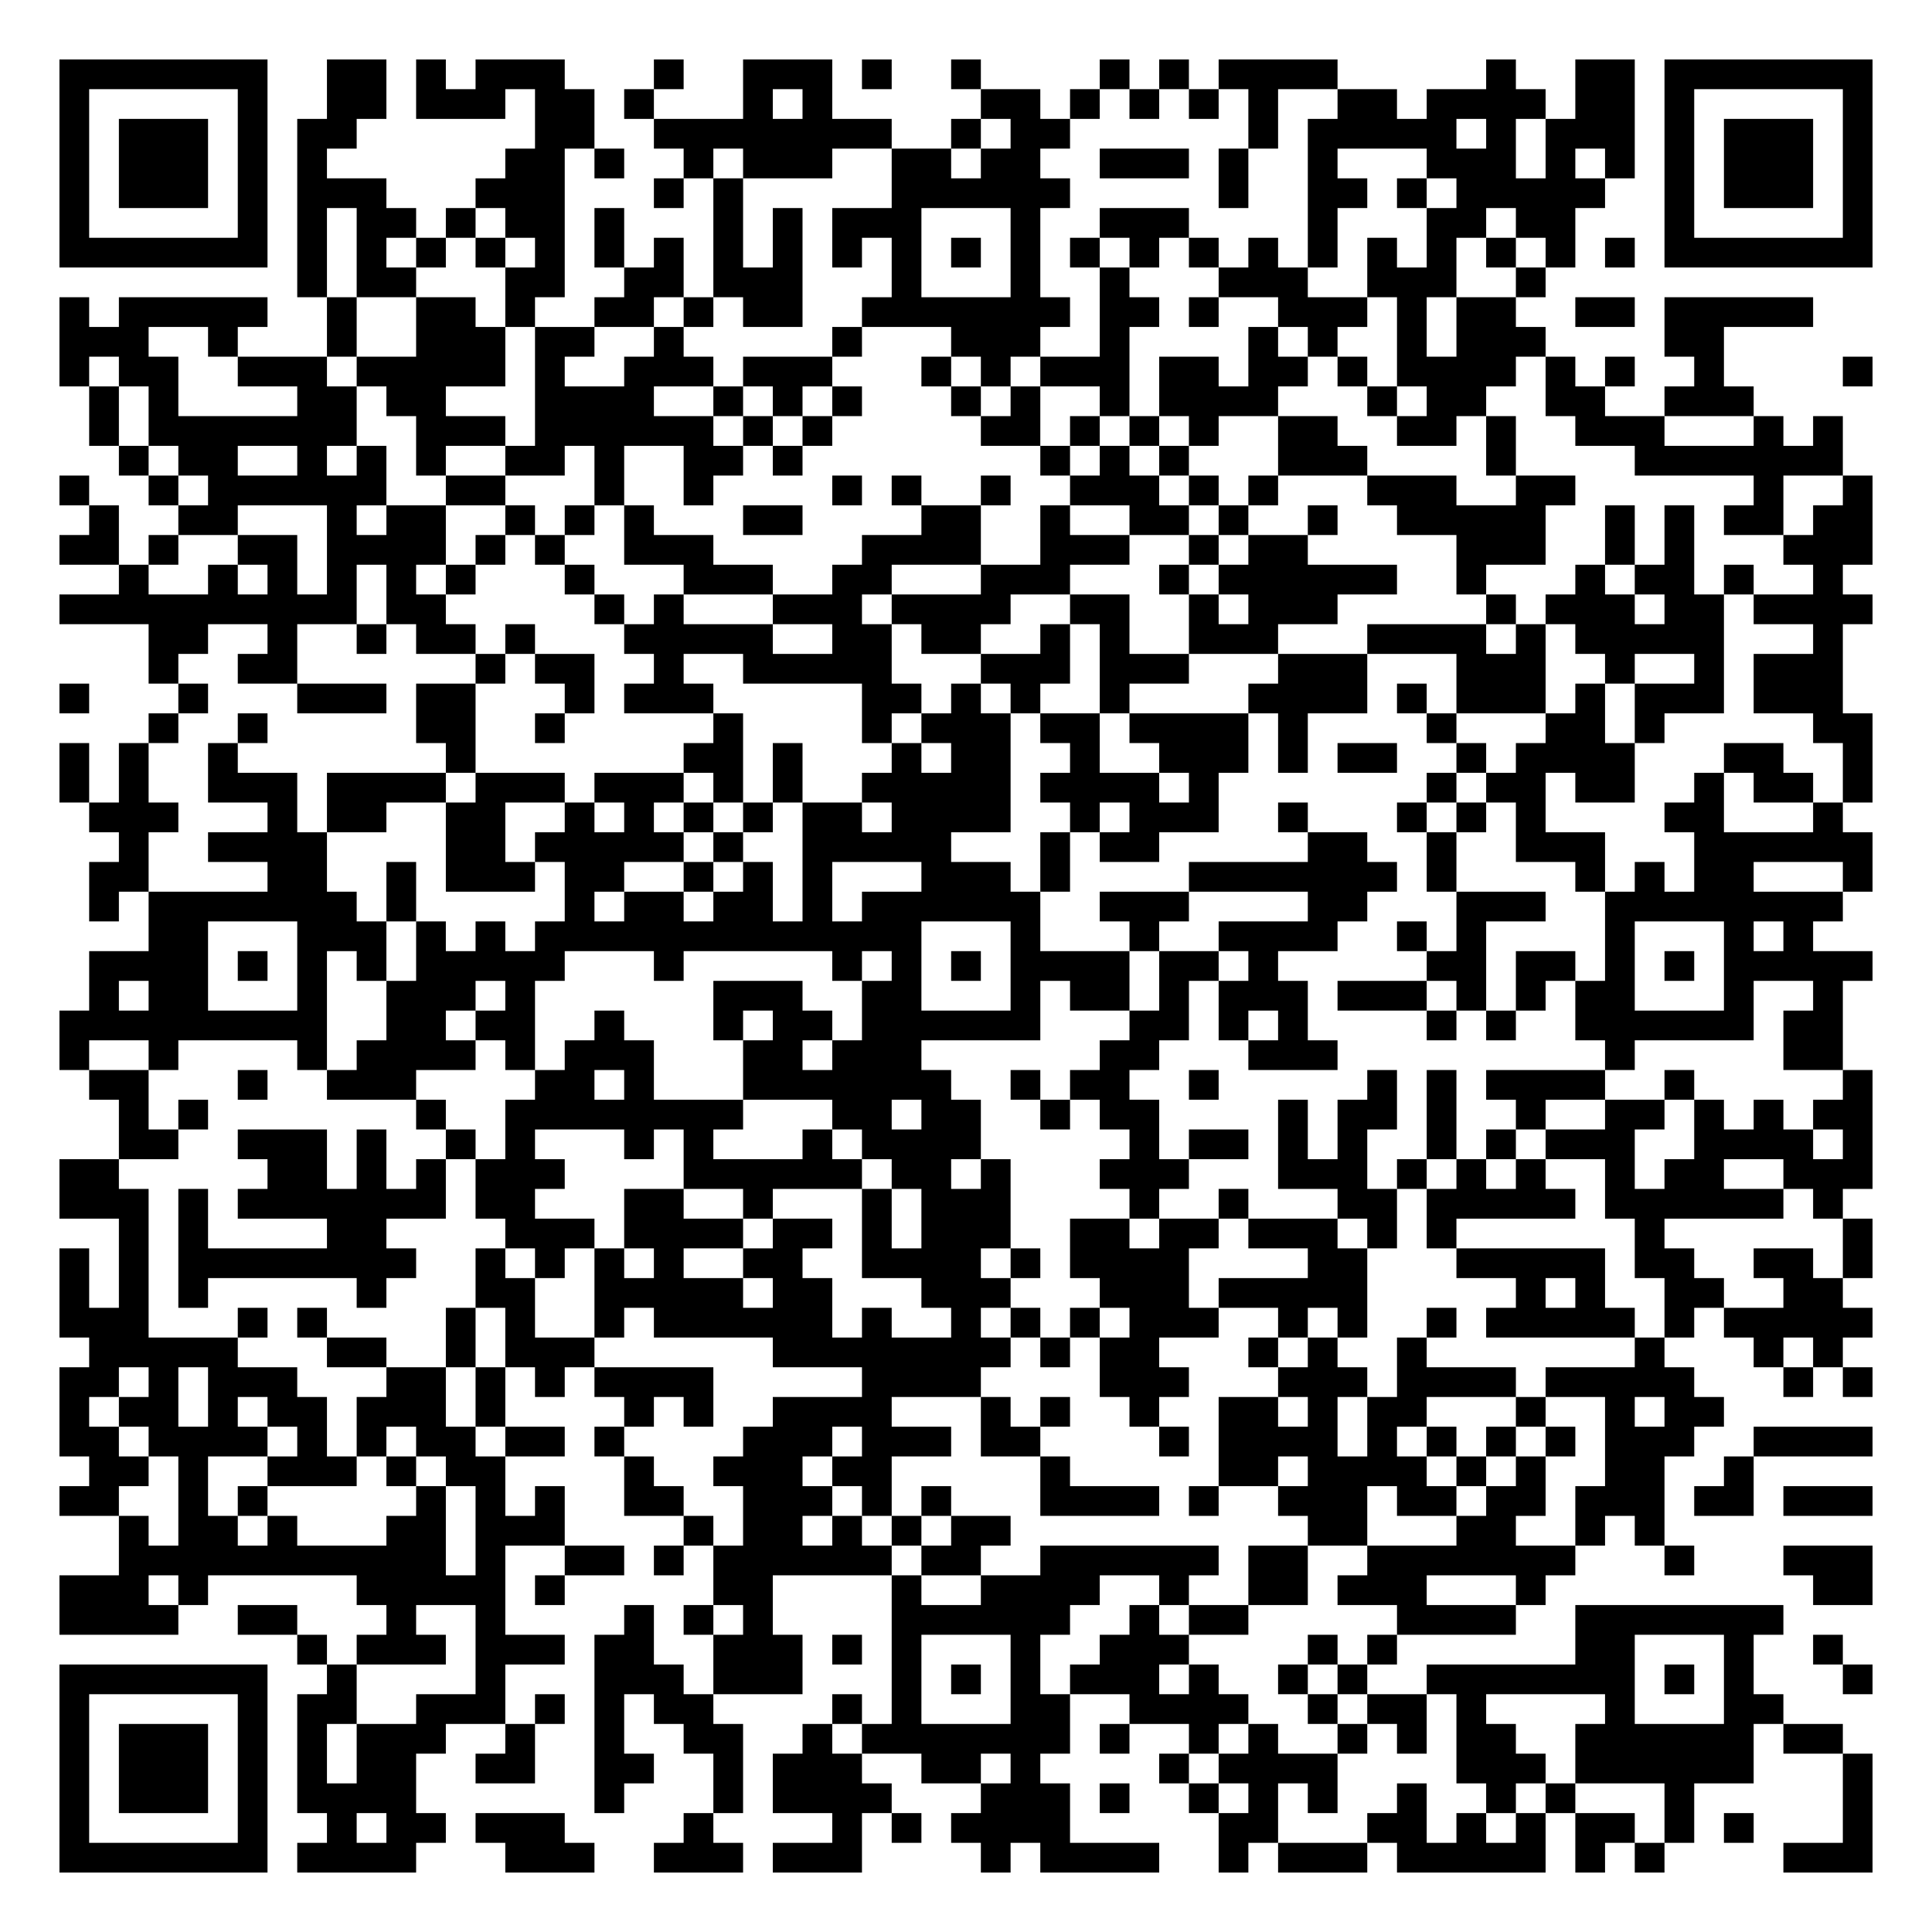
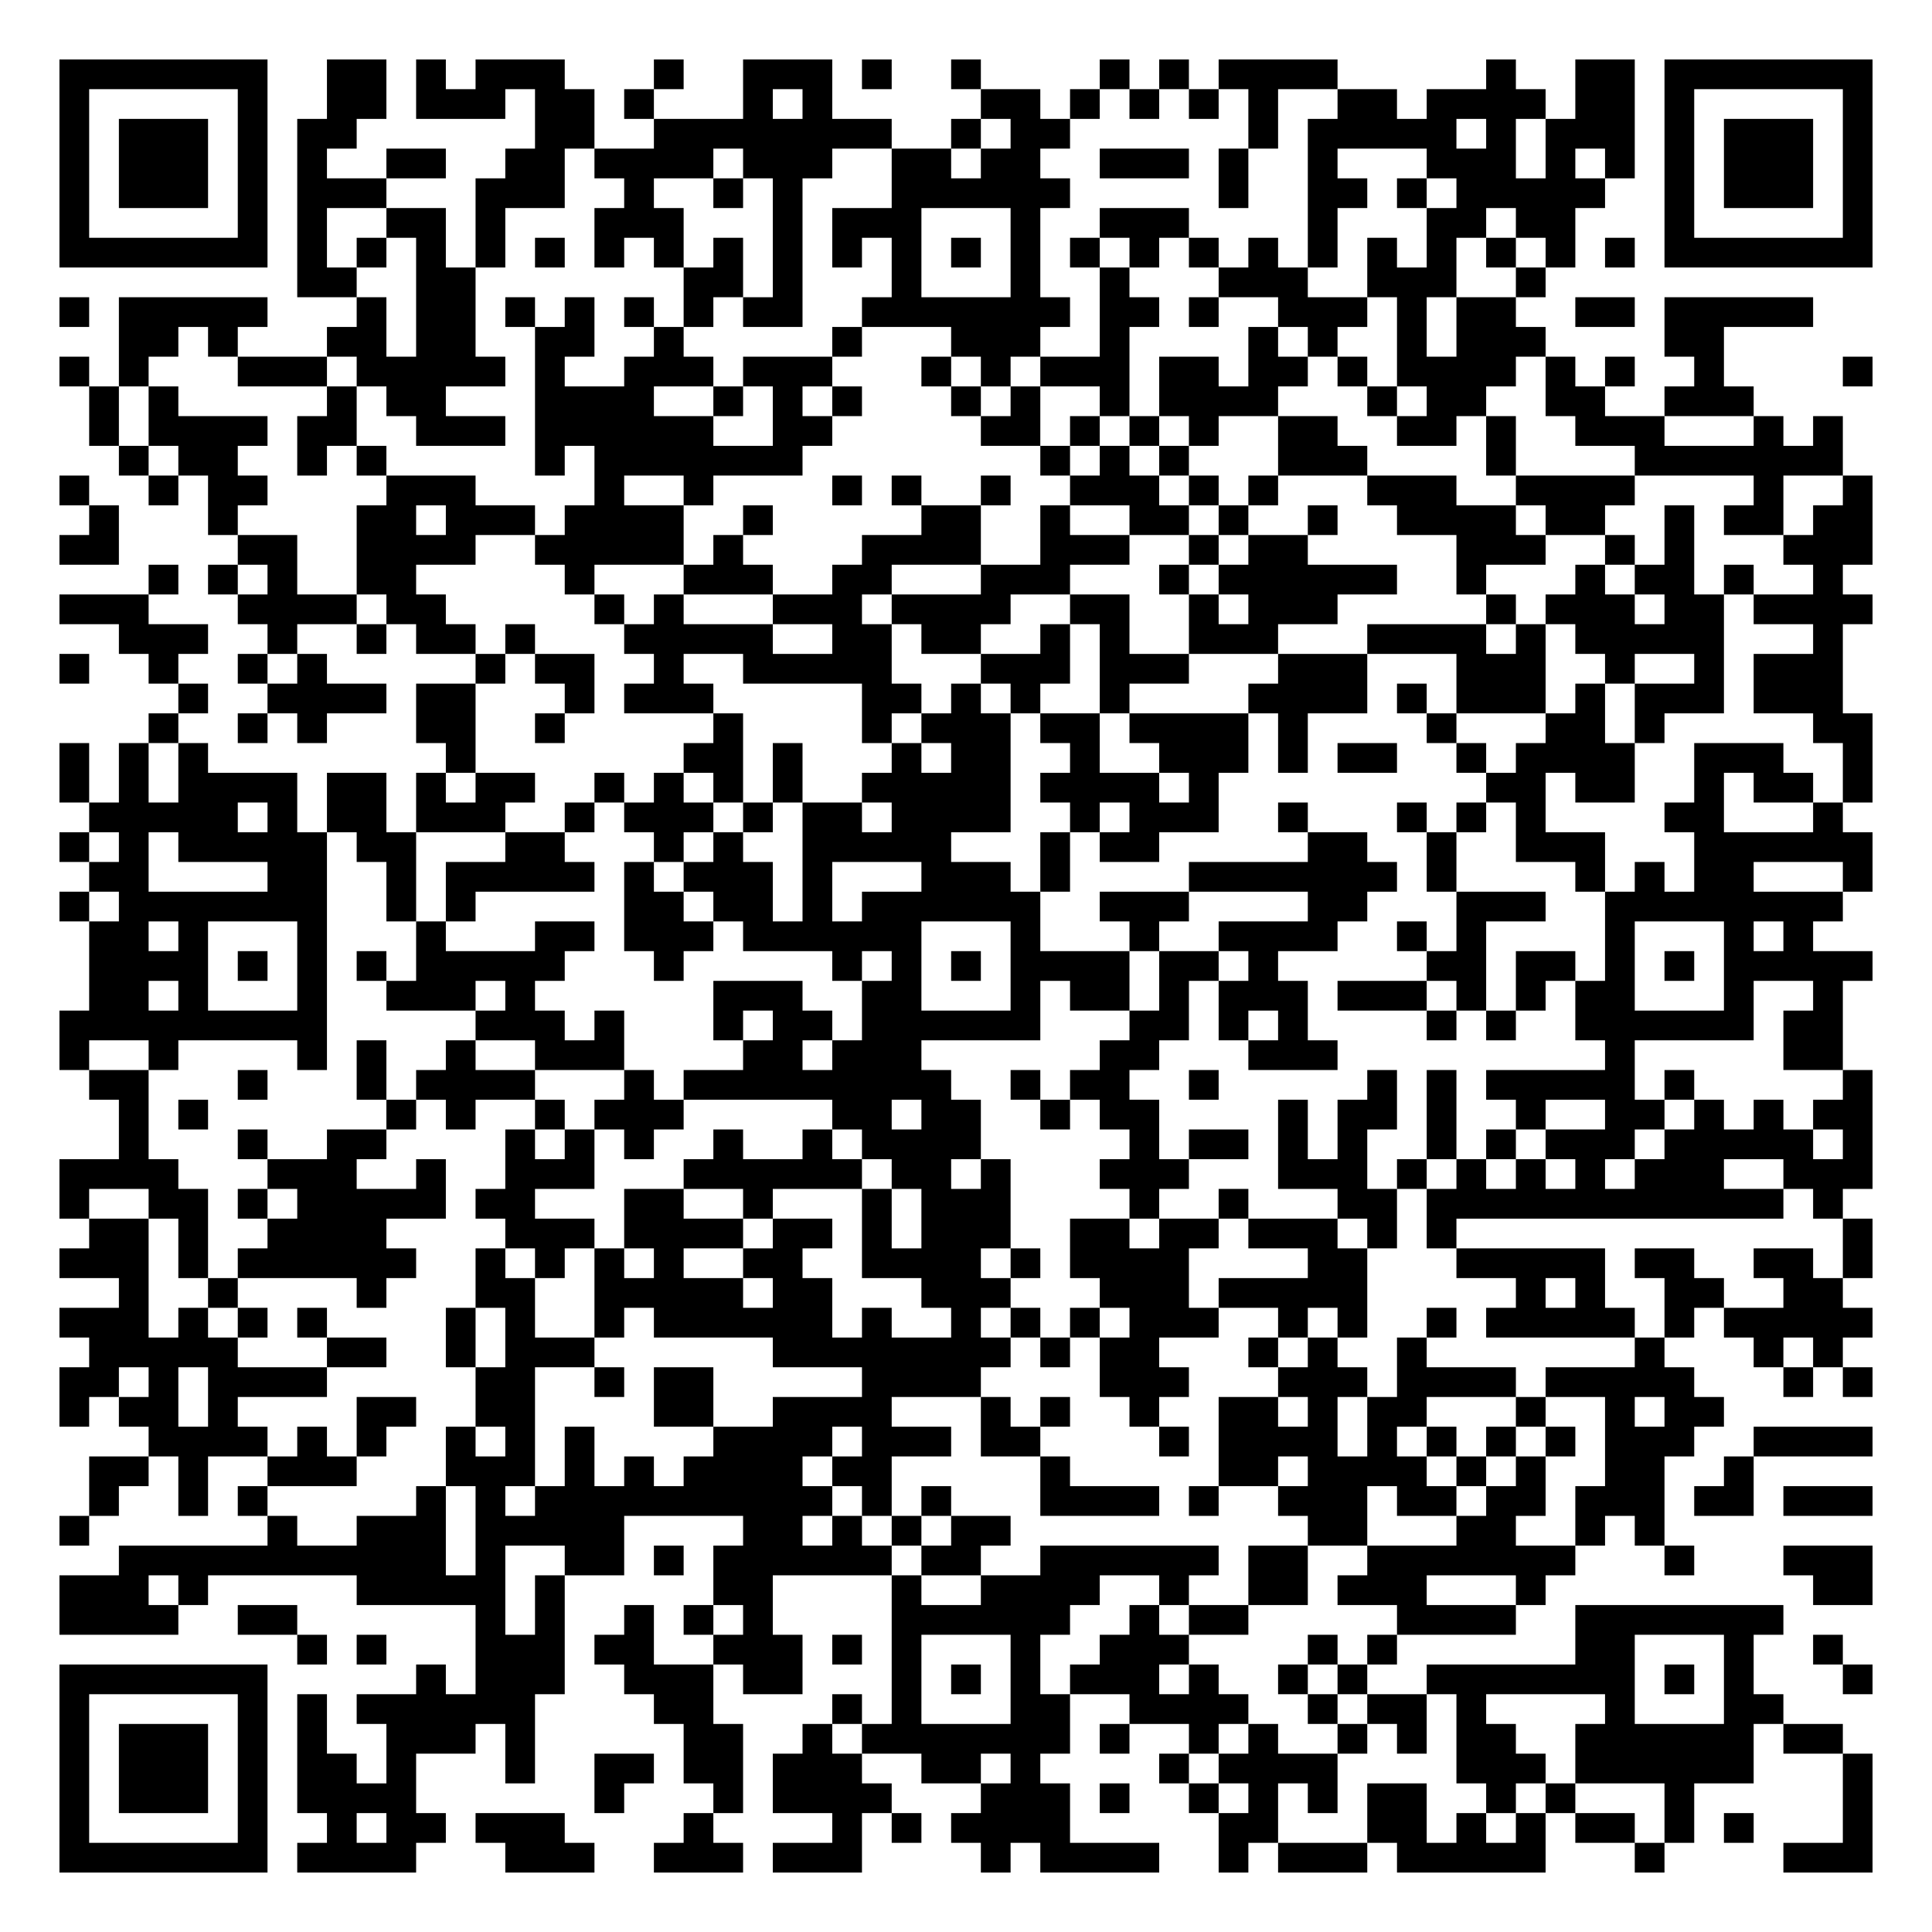
<svg xmlns="http://www.w3.org/2000/svg" width="260" height="260" class="segno">
  <g transform="scale(4)">
    <path fill="#fff" d="M0 0h65v65h-65z" />
-     <path class="qrline" stroke="#000" d="M2 2.5h7m2 0h2m1 0h1m1 0h3m3 0h1m2 0h3m1 0h1m2 0h1m4 0h1m1 0h1m1 0h4m5 0h1m2 0h2m1 0h7m-61 1h1m5 0h1m2 0h2m1 0h3m1 0h2m1 0h1m3 0h1m1 0h1m5 0h2m1 0h1m1 0h1m1 0h1m1 0h1m2 0h2m1 0h4m1 0h2m1 0h1m5 0h1m-61 1h1m1 0h3m1 0h1m1 0h2m6 0h2m2 0h8m2 0h1m1 0h2m6 0h1m1 0h5m1 0h1m1 0h3m1 0h1m1 0h3m1 0h1m-61 1h1m1 0h3m1 0h1m1 0h1m6 0h2m1 0h1m2 0h1m1 0h3m2 0h2m1 0h2m2 0h3m1 0h1m2 0h1m3 0h3m1 0h1m1 0h1m1 0h1m1 0h3m1 0h1m-61 1h1m1 0h3m1 0h1m1 0h3m3 0h3m3 0h1m1 0h1m5 0h6m5 0h1m2 0h2m1 0h1m1 0h5m2 0h1m1 0h3m1 0h1m-61 1h1m5 0h1m1 0h1m1 0h2m1 0h1m1 0h2m1 0h1m3 0h1m1 0h1m1 0h3m3 0h1m2 0h3m4 0h1m3 0h2m1 0h2m3 0h1m5 0h1m-61 1h7m1 0h1m1 0h1m1 0h1m1 0h1m1 0h1m1 0h1m1 0h1m1 0h1m1 0h1m1 0h1m1 0h1m1 0h1m1 0h1m1 0h1m1 0h1m1 0h1m1 0h1m1 0h1m1 0h1m1 0h1m1 0h1m1 0h1m1 0h1m1 0h7m-53 1h1m1 0h2m3 0h2m2 0h2m1 0h3m3 0h1m3 0h1m2 0h1m3 0h3m2 0h3m2 0h1m-50 1h1m1 0h5m2 0h1m2 0h2m1 0h1m2 0h2m1 0h1m1 0h2m2 0h7m1 0h2m1 0h1m2 0h3m1 0h1m1 0h2m2 0h2m1 0h5m-59 1h3m2 0h1m3 0h1m2 0h3m1 0h2m2 0h1m5 0h1m3 0h3m2 0h1m4 0h1m1 0h1m2 0h1m1 0h3m4 0h2m-56 1h1m1 0h2m2 0h3m1 0h5m1 0h1m2 0h3m1 0h3m3 0h1m1 0h1m1 0h3m1 0h2m1 0h2m1 0h1m1 0h4m1 0h1m1 0h1m2 0h1m4 0h1m-60 1h1m1 0h1m4 0h2m1 0h2m3 0h4m2 0h1m1 0h1m1 0h1m3 0h1m1 0h1m2 0h1m1 0h4m3 0h1m1 0h2m2 0h2m2 0h3m-56 1h1m1 0h7m2 0h3m1 0h6m1 0h1m1 0h1m5 0h2m1 0h1m1 0h1m1 0h1m2 0h2m2 0h2m1 0h1m2 0h3m3 0h1m1 0h1m-58 1h1m1 0h2m2 0h1m1 0h1m1 0h1m2 0h2m1 0h1m2 0h2m1 0h1m8 0h1m1 0h1m1 0h1m3 0h3m4 0h1m4 0h7m-60 1h1m2 0h1m1 0h6m2 0h2m3 0h1m2 0h1m4 0h1m1 0h1m2 0h1m2 0h3m1 0h1m1 0h1m3 0h3m2 0h2m6 0h1m2 0h1m-60 1h1m2 0h2m3 0h1m1 0h2m2 0h1m1 0h1m1 0h1m3 0h2m4 0h2m2 0h1m2 0h2m1 0h1m2 0h1m2 0h5m2 0h1m1 0h1m1 0h2m1 0h2m-61 1h2m1 0h1m2 0h2m1 0h4m1 0h1m1 0h1m2 0h3m5 0h4m2 0h3m2 0h1m1 0h2m5 0h3m2 0h1m1 0h1m3 0h3m-59 1h1m2 0h1m1 0h1m1 0h1m1 0h1m1 0h1m3 0h1m3 0h3m2 0h2m3 0h3m3 0h1m1 0h6m2 0h1m3 0h1m1 0h2m1 0h1m2 0h1m-60 1h10m1 0h2m5 0h1m1 0h1m3 0h3m1 0h4m2 0h2m2 0h1m1 0h3m5 0h1m1 0h3m1 0h2m1 0h4m-58 1h2m2 0h1m2 0h1m1 0h2m1 0h1m3 0h5m2 0h2m1 0h2m2 0h1m1 0h1m2 0h3m3 0h4m1 0h1m1 0h5m3 0h1m-57 1h1m2 0h2m6 0h1m1 0h2m2 0h1m2 0h5m3 0h3m1 0h3m3 0h3m3 0h3m2 0h1m2 0h1m1 0h3m-60 1h1m3 0h1m3 0h3m1 0h2m3 0h1m1 0h3m5 0h2m1 0h1m1 0h1m2 0h1m4 0h4m1 0h1m1 0h3m1 0h1m1 0h3m1 0h3m-57 1h1m2 0h1m5 0h2m2 0h1m5 0h1m4 0h1m1 0h3m1 0h2m1 0h4m1 0h1m4 0h1m3 0h2m1 0h1m5 0h2m-61 1h1m1 0h1m2 0h1m7 0h1m7 0h2m1 0h1m3 0h1m1 0h2m2 0h1m2 0h3m1 0h1m1 0h2m2 0h1m1 0h4m3 0h2m2 0h1m-61 1h1m1 0h1m2 0h3m1 0h4m1 0h3m1 0h3m1 0h1m1 0h1m2 0h5m1 0h4m1 0h1m7 0h1m1 0h2m1 0h2m2 0h1m1 0h2m1 0h1m-60 1h3m3 0h1m1 0h2m2 0h2m2 0h1m1 0h1m1 0h1m1 0h1m1 0h2m1 0h4m2 0h1m1 0h3m2 0h1m3 0h1m1 0h1m1 0h1m4 0h2m3 0h1m-58 1h1m2 0h4m4 0h2m1 0h5m1 0h1m2 0h5m3 0h1m1 0h2m5 0h2m2 0h1m2 0h3m3 0h6m-60 1h2m4 0h2m2 0h1m1 0h3m1 0h2m2 0h1m1 0h1m1 0h1m3 0h3m1 0h1m4 0h7m1 0h1m4 0h1m1 0h1m1 0h2m3 0h1m-60 1h1m1 0h7m1 0h1m5 0h1m1 0h2m1 0h2m1 0h1m1 0h6m2 0h3m4 0h2m3 0h3m2 0h8m-57 1h2m3 0h3m1 0h1m1 0h1m1 0h13m3 0h1m3 0h1m2 0h4m2 0h1m1 0h1m4 0h1m3 0h1m1 0h1m-58 1h4m1 0h1m1 0h1m1 0h1m1 0h5m3 0h1m5 0h1m1 0h1m1 0h1m1 0h4m1 0h2m1 0h1m5 0h2m1 0h2m1 0h1m1 0h1m1 0h5m-60 1h1m1 0h2m3 0h1m2 0h3m1 0h1m6 0h3m2 0h2m3 0h1m1 0h2m1 0h1m1 0h3m1 0h3m1 0h1m1 0h1m1 0h2m3 0h1m2 0h1m-60 1h9m2 0h2m1 0h2m2 0h1m3 0h1m1 0h2m1 0h6m3 0h2m1 0h1m1 0h1m4 0h1m1 0h1m2 0h6m1 0h2m-60 1h1m2 0h1m4 0h1m1 0h4m1 0h1m1 0h3m3 0h2m1 0h3m6 0h2m3 0h3m9 0h1m5 0h2m-59 1h2m3 0h1m2 0h3m4 0h2m1 0h1m3 0h7m2 0h1m1 0h2m2 0h1m5 0h1m1 0h1m1 0h4m2 0h1m5 0h1m-59 1h1m1 0h1m7 0h1m2 0h8m3 0h2m1 0h2m2 0h1m1 0h2m4 0h1m1 0h2m1 0h1m2 0h1m2 0h2m1 0h1m1 0h1m1 0h2m-59 1h2m2 0h3m1 0h1m2 0h1m1 0h1m3 0h1m1 0h1m3 0h1m1 0h4m5 0h1m1 0h2m1 0h1m1 0h1m2 0h1m1 0h1m1 0h3m2 0h4m1 0h1m-61 1h2m5 0h2m1 0h1m1 0h1m1 0h3m4 0h6m1 0h2m1 0h1m3 0h3m3 0h3m1 0h1m1 0h1m1 0h1m2 0h1m1 0h2m2 0h3m-61 1h3m1 0h1m1 0h7m1 0h2m3 0h2m2 0h1m3 0h1m1 0h3m4 0h1m2 0h1m3 0h2m1 0h5m1 0h6m1 0h1m-58 1h1m1 0h1m4 0h2m4 0h3m1 0h4m1 0h2m1 0h1m1 0h3m2 0h2m1 0h2m1 0h3m1 0h1m1 0h1m6 0h1m6 0h1m-61 1h1m1 0h1m1 0h8m2 0h1m1 0h1m1 0h1m1 0h1m2 0h2m2 0h4m1 0h1m1 0h4m4 0h2m3 0h5m1 0h2m2 0h2m1 0h1m-61 1h1m1 0h1m1 0h1m5 0h1m3 0h2m2 0h5m1 0h2m3 0h3m3 0h3m1 0h5m5 0h1m1 0h1m2 0h2m2 0h2m-60 1h3m3 0h1m1 0h1m4 0h1m1 0h1m2 0h1m1 0h6m1 0h1m2 0h1m1 0h1m1 0h1m1 0h3m2 0h1m1 0h1m2 0h1m1 0h5m1 0h1m1 0h5m-60 1h5m3 0h2m2 0h1m1 0h3m6 0h8m1 0h1m1 0h2m3 0h1m1 0h1m2 0h1m7 0h1m3 0h1m1 0h1m-60 1h2m1 0h1m1 0h3m3 0h2m1 0h1m1 0h1m1 0h4m5 0h4m4 0h3m3 0h3m1 0h4m1 0h5m3 0h1m1 0h1m-61 1h1m1 0h2m1 0h1m1 0h2m1 0h3m1 0h1m4 0h1m1 0h1m2 0h4m3 0h1m1 0h1m2 0h1m2 0h2m1 0h1m1 0h2m3 0h1m2 0h1m1 0h2m-56 1h2m1 0h4m1 0h1m1 0h1m1 0h2m1 0h2m1 0h1m4 0h3m1 0h3m1 0h2m4 0h1m1 0h4m1 0h1m1 0h1m1 0h1m1 0h1m1 0h3m2 0h4m-60 1h2m1 0h1m2 0h3m1 0h1m1 0h2m4 0h1m2 0h3m1 0h2m5 0h1m5 0h2m1 0h4m1 0h1m1 0h1m2 0h2m2 0h1m-57 1h2m2 0h1m1 0h1m5 0h1m1 0h1m1 0h1m2 0h2m2 0h3m1 0h1m1 0h1m3 0h4m1 0h1m2 0h3m1 0h2m1 0h2m1 0h3m1 0h2m1 0h3m-59 1h1m1 0h2m1 0h1m3 0h2m1 0h3m4 0h1m1 0h2m1 0h1m1 0h1m1 0h2m10 0h2m3 0h2m2 0h1m1 0h1m-52 1h11m1 0h1m2 0h2m1 0h1m1 0h6m1 0h2m2 0h6m1 0h2m2 0h7m3 0h1m3 0h3m-61 1h3m1 0h1m5 0h5m1 0h1m5 0h2m4 0h1m2 0h4m2 0h1m2 0h2m1 0h3m3 0h1m9 0h2m-61 1h4m2 0h2m3 0h1m2 0h1m4 0h1m1 0h1m1 0h1m4 0h6m2 0h1m1 0h2m5 0h4m2 0h7m-50 1h1m1 0h3m1 0h3m1 0h2m2 0h3m1 0h1m1 0h1m3 0h1m2 0h3m4 0h1m1 0h1m6 0h2m3 0h1m2 0h1m-60 1h7m2 0h1m4 0h1m3 0h3m1 0h3m3 0h1m1 0h1m1 0h1m1 0h3m1 0h1m2 0h1m1 0h1m2 0h7m1 0h1m1 0h1m3 0h1m-61 1h1m5 0h1m1 0h2m2 0h3m1 0h1m1 0h1m1 0h2m4 0h1m1 0h1m3 0h2m2 0h4m2 0h1m1 0h2m1 0h1m4 0h1m3 0h2m-58 1h1m1 0h3m1 0h1m1 0h1m1 0h3m2 0h1m2 0h1m2 0h2m2 0h1m1 0h7m1 0h1m2 0h1m1 0h1m2 0h1m1 0h1m1 0h2m2 0h6m1 0h2m-60 1h1m1 0h3m1 0h1m1 0h1m1 0h2m2 0h2m2 0h2m2 0h1m1 0h3m2 0h2m1 0h1m4 0h1m1 0h4m4 0h3m1 0h6m3 0h1m-61 1h1m1 0h3m1 0h1m1 0h4m6 0h1m3 0h1m1 0h4m3 0h3m1 0h1m2 0h1m1 0h1m1 0h1m2 0h1m2 0h1m1 0h1m3 0h1m5 0h1m-61 1h1m5 0h1m2 0h1m1 0h2m1 0h3m4 0h1m4 0h1m1 0h1m1 0h4m5 0h2m3 0h2m1 0h1m1 0h1m1 0h2m1 0h1m1 0h1m3 0h1m-61 1h7m1 0h4m3 0h3m2 0h3m1 0h3m4 0h1m1 0h4m2 0h1m1 0h3m1 0h5m1 0h1m1 0h1m4 0h3" />
+     <path class="qrline" stroke="#000" d="M2 2.5h7m2 0h2m1 0h1m1 0h3m3 0h1m2 0h3m1 0h1m2 0h1m4 0h1m1 0h1m1 0h4m5 0h1m2 0h2m1 0h7m-61 1h1m5 0h1m2 0h2m1 0h3m1 0h2m1 0h1m3 0h1m1 0h1m5 0h2m1 0h1m1 0h1m1 0h1m1 0h1m2 0h2m1 0h4m1 0h2m1 0h1m5 0h1m-61 1h1m1 0h3m1 0h1m1 0h2m6 0h2m2 0h8m2 0h1m1 0h2m6 0h1m1 0h5m1 0h1m1 0h3m1 0h1m1 0h3m1 0h1m-61 1h1m1 0h3m1 0h1m1 0h1m2 0h2m2 0h2m1 0h4m1 0h3m2 0h2m1 0h2m2 0h3m1 0h1m2 0h1m3 0h3m1 0h1m1 0h1m1 0h1m1 0h3m1 0h1m-61 1h1m1 0h3m1 0h1m1 0h3m3 0h3m2 0h1m2 0h1m1 0h1m3 0h6m5 0h1m2 0h2m1 0h1m1 0h5m2 0h1m1 0h3m1 0h1m-61 1h1m5 0h1m1 0h1m2 0h2m1 0h1m3 0h3m3 0h1m1 0h3m3 0h1m2 0h3m4 0h1m3 0h2m1 0h2m3 0h1m5 0h1m-61 1h7m1 0h1m1 0h1m1 0h1m1 0h1m1 0h1m1 0h1m1 0h1m1 0h1m1 0h1m1 0h1m1 0h1m1 0h1m1 0h1m1 0h1m1 0h1m1 0h1m1 0h1m1 0h1m1 0h1m1 0h1m1 0h1m1 0h1m1 0h1m1 0h7m-53 1h2m2 0h2m7 0h2m1 0h1m3 0h1m3 0h1m2 0h1m3 0h3m2 0h3m2 0h1m-50 1h1m1 0h5m3 0h1m1 0h2m1 0h1m1 0h1m1 0h1m1 0h1m1 0h2m2 0h7m1 0h2m1 0h1m2 0h3m1 0h1m1 0h2m2 0h2m1 0h5m-57 1h2m1 0h1m3 0h2m1 0h2m2 0h2m2 0h1m5 0h1m3 0h3m2 0h1m4 0h1m1 0h1m2 0h1m1 0h3m4 0h2m-56 1h1m1 0h1m3 0h3m1 0h5m1 0h1m2 0h3m1 0h3m3 0h1m1 0h1m1 0h3m1 0h2m1 0h2m1 0h1m1 0h4m1 0h1m1 0h1m2 0h1m4 0h1m-60 1h1m1 0h1m5 0h1m1 0h2m3 0h4m2 0h1m1 0h1m1 0h1m3 0h1m1 0h1m2 0h1m1 0h4m3 0h1m1 0h2m2 0h2m2 0h3m-56 1h1m1 0h4m1 0h2m2 0h3m1 0h6m2 0h2m5 0h2m1 0h1m1 0h1m1 0h1m2 0h2m2 0h2m1 0h1m2 0h3m3 0h1m1 0h1m-58 1h1m1 0h2m2 0h1m1 0h1m5 0h1m1 0h7m8 0h1m1 0h1m1 0h1m3 0h3m4 0h1m4 0h7m-60 1h1m2 0h1m1 0h2m4 0h3m4 0h1m2 0h1m4 0h1m1 0h1m2 0h1m2 0h3m1 0h1m1 0h1m3 0h3m2 0h4m4 0h1m2 0h1m-60 1h1m3 0h1m4 0h2m1 0h3m1 0h4m2 0h1m5 0h2m2 0h1m2 0h2m1 0h1m2 0h1m2 0h4m1 0h2m2 0h1m1 0h2m1 0h2m-61 1h2m4 0h2m2 0h4m2 0h5m1 0h1m4 0h4m2 0h3m2 0h1m1 0h2m5 0h3m2 0h1m1 0h1m3 0h3m-58 1h1m1 0h1m1 0h1m2 0h2m5 0h1m3 0h3m2 0h2m3 0h3m3 0h1m1 0h6m2 0h1m3 0h1m1 0h2m1 0h1m2 0h1m-60 1h3m3 0h4m1 0h2m5 0h1m1 0h1m3 0h3m1 0h4m2 0h2m2 0h1m1 0h3m5 0h1m1 0h3m1 0h2m1 0h4m-59 1h3m2 0h1m2 0h1m1 0h2m1 0h1m3 0h5m2 0h2m1 0h2m2 0h1m1 0h1m2 0h3m3 0h4m1 0h1m1 0h5m3 0h1m-60 1h1m2 0h1m2 0h1m1 0h1m5 0h1m1 0h2m2 0h1m2 0h5m3 0h3m1 0h3m3 0h3m3 0h3m2 0h1m2 0h1m1 0h3m-56 1h1m2 0h4m1 0h2m3 0h1m1 0h3m5 0h2m1 0h1m1 0h1m2 0h1m4 0h4m1 0h1m1 0h3m1 0h1m1 0h3m1 0h3m-57 1h1m2 0h1m1 0h1m3 0h2m2 0h1m5 0h1m4 0h1m1 0h3m1 0h2m1 0h4m1 0h1m4 0h1m3 0h2m1 0h1m5 0h2m-61 1h1m1 0h1m1 0h1m8 0h1m7 0h2m1 0h1m3 0h1m1 0h2m2 0h1m2 0h3m1 0h1m1 0h2m2 0h1m1 0h4m2 0h3m2 0h1m-61 1h1m1 0h1m1 0h4m1 0h2m1 0h1m1 0h2m2 0h1m1 0h1m1 0h1m1 0h1m2 0h5m1 0h4m1 0h1m9 0h2m1 0h2m2 0h1m1 0h2m1 0h1m-60 1h5m1 0h1m1 0h2m1 0h3m2 0h1m1 0h3m1 0h1m1 0h2m1 0h4m2 0h1m1 0h3m2 0h1m3 0h1m1 0h1m1 0h1m4 0h2m3 0h1m-60 1h1m1 0h1m1 0h5m1 0h2m3 0h2m3 0h1m1 0h1m2 0h5m3 0h1m1 0h2m5 0h2m2 0h1m2 0h3m3 0h6m-60 1h2m4 0h2m2 0h1m1 0h5m1 0h1m1 0h3m1 0h1m3 0h3m1 0h1m4 0h7m1 0h1m4 0h1m1 0h1m1 0h2m3 0h1m-61 1h1m1 0h7m2 0h1m1 0h1m5 0h2m1 0h2m1 0h1m1 0h6m2 0h3m4 0h2m3 0h3m2 0h8m-59 1h2m1 0h1m3 0h1m3 0h1m3 0h2m1 0h3m1 0h6m3 0h1m3 0h1m2 0h4m2 0h1m1 0h1m4 0h1m3 0h1m1 0h1m-58 1h4m1 0h1m1 0h1m1 0h1m1 0h5m3 0h1m5 0h1m1 0h1m1 0h1m1 0h4m1 0h2m1 0h1m5 0h2m1 0h2m1 0h1m1 0h1m1 0h5m-60 1h2m1 0h1m3 0h1m2 0h3m1 0h1m6 0h3m2 0h2m3 0h1m1 0h2m1 0h1m1 0h3m1 0h3m1 0h1m1 0h1m1 0h2m3 0h1m2 0h1m-60 1h9m5 0h3m1 0h1m3 0h1m1 0h2m1 0h6m3 0h2m1 0h1m1 0h1m4 0h1m1 0h1m2 0h6m1 0h2m-60 1h1m2 0h1m4 0h1m1 0h1m2 0h1m2 0h3m4 0h2m1 0h3m6 0h2m3 0h3m9 0h1m5 0h2m-59 1h2m3 0h1m3 0h1m1 0h4m3 0h1m1 0h9m2 0h1m1 0h2m2 0h1m5 0h1m1 0h1m1 0h5m1 0h1m5 0h1m-59 1h1m1 0h1m6 0h1m1 0h1m2 0h1m1 0h3m5 0h2m1 0h2m2 0h1m1 0h2m4 0h1m1 0h2m1 0h1m2 0h1m2 0h2m1 0h1m1 0h1m1 0h2m-59 1h1m3 0h1m2 0h2m4 0h1m1 0h1m1 0h1m2 0h1m2 0h1m1 0h4m5 0h1m1 0h2m1 0h1m1 0h1m2 0h1m1 0h1m1 0h3m1 0h5m1 0h1m-61 1h4m3 0h3m2 0h1m2 0h3m3 0h6m1 0h2m1 0h1m3 0h3m3 0h3m1 0h1m1 0h1m1 0h1m1 0h1m1 0h3m2 0h3m-61 1h1m2 0h2m1 0h1m1 0h5m1 0h2m3 0h2m2 0h1m3 0h1m1 0h3m4 0h1m2 0h1m3 0h2m1 0h12m1 0h1m-59 1h2m1 0h1m2 0h4m4 0h3m1 0h4m1 0h2m1 0h1m1 0h3m2 0h2m1 0h2m1 0h3m1 0h1m1 0h1m13 0h1m-61 1h3m1 0h1m1 0h6m2 0h1m1 0h1m1 0h1m1 0h1m2 0h2m2 0h4m1 0h1m1 0h4m4 0h2m3 0h5m1 0h2m2 0h2m1 0h1m-59 1h1m2 0h1m4 0h1m3 0h2m2 0h5m1 0h2m3 0h3m3 0h3m1 0h5m5 0h1m1 0h1m2 0h2m2 0h2m-60 1h3m1 0h1m1 0h1m1 0h1m4 0h1m1 0h1m2 0h1m1 0h6m1 0h1m2 0h1m1 0h1m1 0h1m1 0h3m2 0h1m1 0h1m2 0h1m1 0h5m1 0h1m1 0h5m-60 1h5m3 0h2m2 0h1m1 0h3m6 0h8m1 0h1m1 0h2m3 0h1m1 0h1m2 0h1m7 0h1m3 0h1m1 0h1m-60 1h2m1 0h1m1 0h4m5 0h2m2 0h1m1 0h2m5 0h4m4 0h3m3 0h3m1 0h4m1 0h5m3 0h1m1 0h1m-61 1h1m1 0h2m1 0h1m4 0h2m2 0h2m4 0h2m2 0h4m3 0h1m1 0h1m2 0h1m2 0h2m1 0h1m1 0h2m3 0h1m2 0h1m1 0h2m-53 1h4m1 0h1m1 0h1m2 0h1m1 0h1m1 0h1m4 0h4m1 0h3m1 0h2m4 0h1m1 0h4m1 0h1m1 0h1m1 0h1m1 0h1m1 0h3m2 0h4m-60 1h2m1 0h1m2 0h3m3 0h3m1 0h1m1 0h1m1 0h4m1 0h2m5 0h1m5 0h2m1 0h4m1 0h1m1 0h1m2 0h2m2 0h1m-56 1h1m2 0h1m1 0h1m5 0h1m1 0h1m1 0h10m1 0h1m1 0h1m3 0h4m1 0h1m2 0h3m1 0h2m1 0h2m1 0h3m1 0h2m1 0h3m-61 1h1m6 0h1m2 0h3m1 0h5m4 0h2m1 0h1m1 0h1m1 0h2m10 0h2m3 0h2m2 0h1m1 0h1m-52 1h11m1 0h1m2 0h2m1 0h1m1 0h6m1 0h2m2 0h6m1 0h2m2 0h7m3 0h1m3 0h3m-61 1h3m1 0h1m5 0h5m1 0h1m5 0h2m4 0h1m2 0h4m2 0h1m2 0h2m1 0h3m3 0h1m9 0h2m-61 1h4m2 0h2m6 0h1m1 0h1m2 0h1m1 0h1m1 0h1m4 0h6m2 0h1m1 0h2m5 0h4m2 0h7m-50 1h1m1 0h1m3 0h3m1 0h2m2 0h3m1 0h1m1 0h1m3 0h1m2 0h3m4 0h1m1 0h1m6 0h2m3 0h1m2 0h1m-60 1h7m5 0h1m1 0h3m2 0h3m1 0h2m3 0h1m1 0h1m1 0h1m1 0h3m1 0h1m2 0h1m1 0h1m2 0h7m1 0h1m1 0h1m3 0h1m-61 1h1m5 0h1m1 0h1m1 0h6m4 0h2m4 0h1m1 0h1m3 0h2m2 0h4m2 0h1m1 0h2m1 0h1m4 0h1m3 0h2m-58 1h1m1 0h3m1 0h1m1 0h1m2 0h3m1 0h1m5 0h2m2 0h1m1 0h7m1 0h1m2 0h1m1 0h1m2 0h1m1 0h1m1 0h2m2 0h6m1 0h2m-60 1h1m1 0h3m1 0h1m1 0h2m1 0h1m3 0h1m2 0h2m1 0h2m1 0h3m2 0h2m1 0h1m4 0h1m1 0h4m4 0h3m1 0h6m3 0h1m-61 1h1m1 0h3m1 0h1m1 0h4m6 0h1m3 0h1m1 0h4m3 0h3m1 0h1m2 0h1m1 0h1m1 0h1m1 0h2m2 0h1m1 0h1m3 0h1m5 0h1m-61 1h1m5 0h1m2 0h1m1 0h2m1 0h3m4 0h1m4 0h1m1 0h1m1 0h4m5 0h2m3 0h2m1 0h1m1 0h1m1 0h2m1 0h1m1 0h1m3 0h1m-61 1h7m1 0h4m3 0h3m2 0h3m1 0h3m4 0h1m1 0h4m2 0h1m1 0h3m1 0h5m3 0h1m4 0h3" />
  </g>
</svg>
